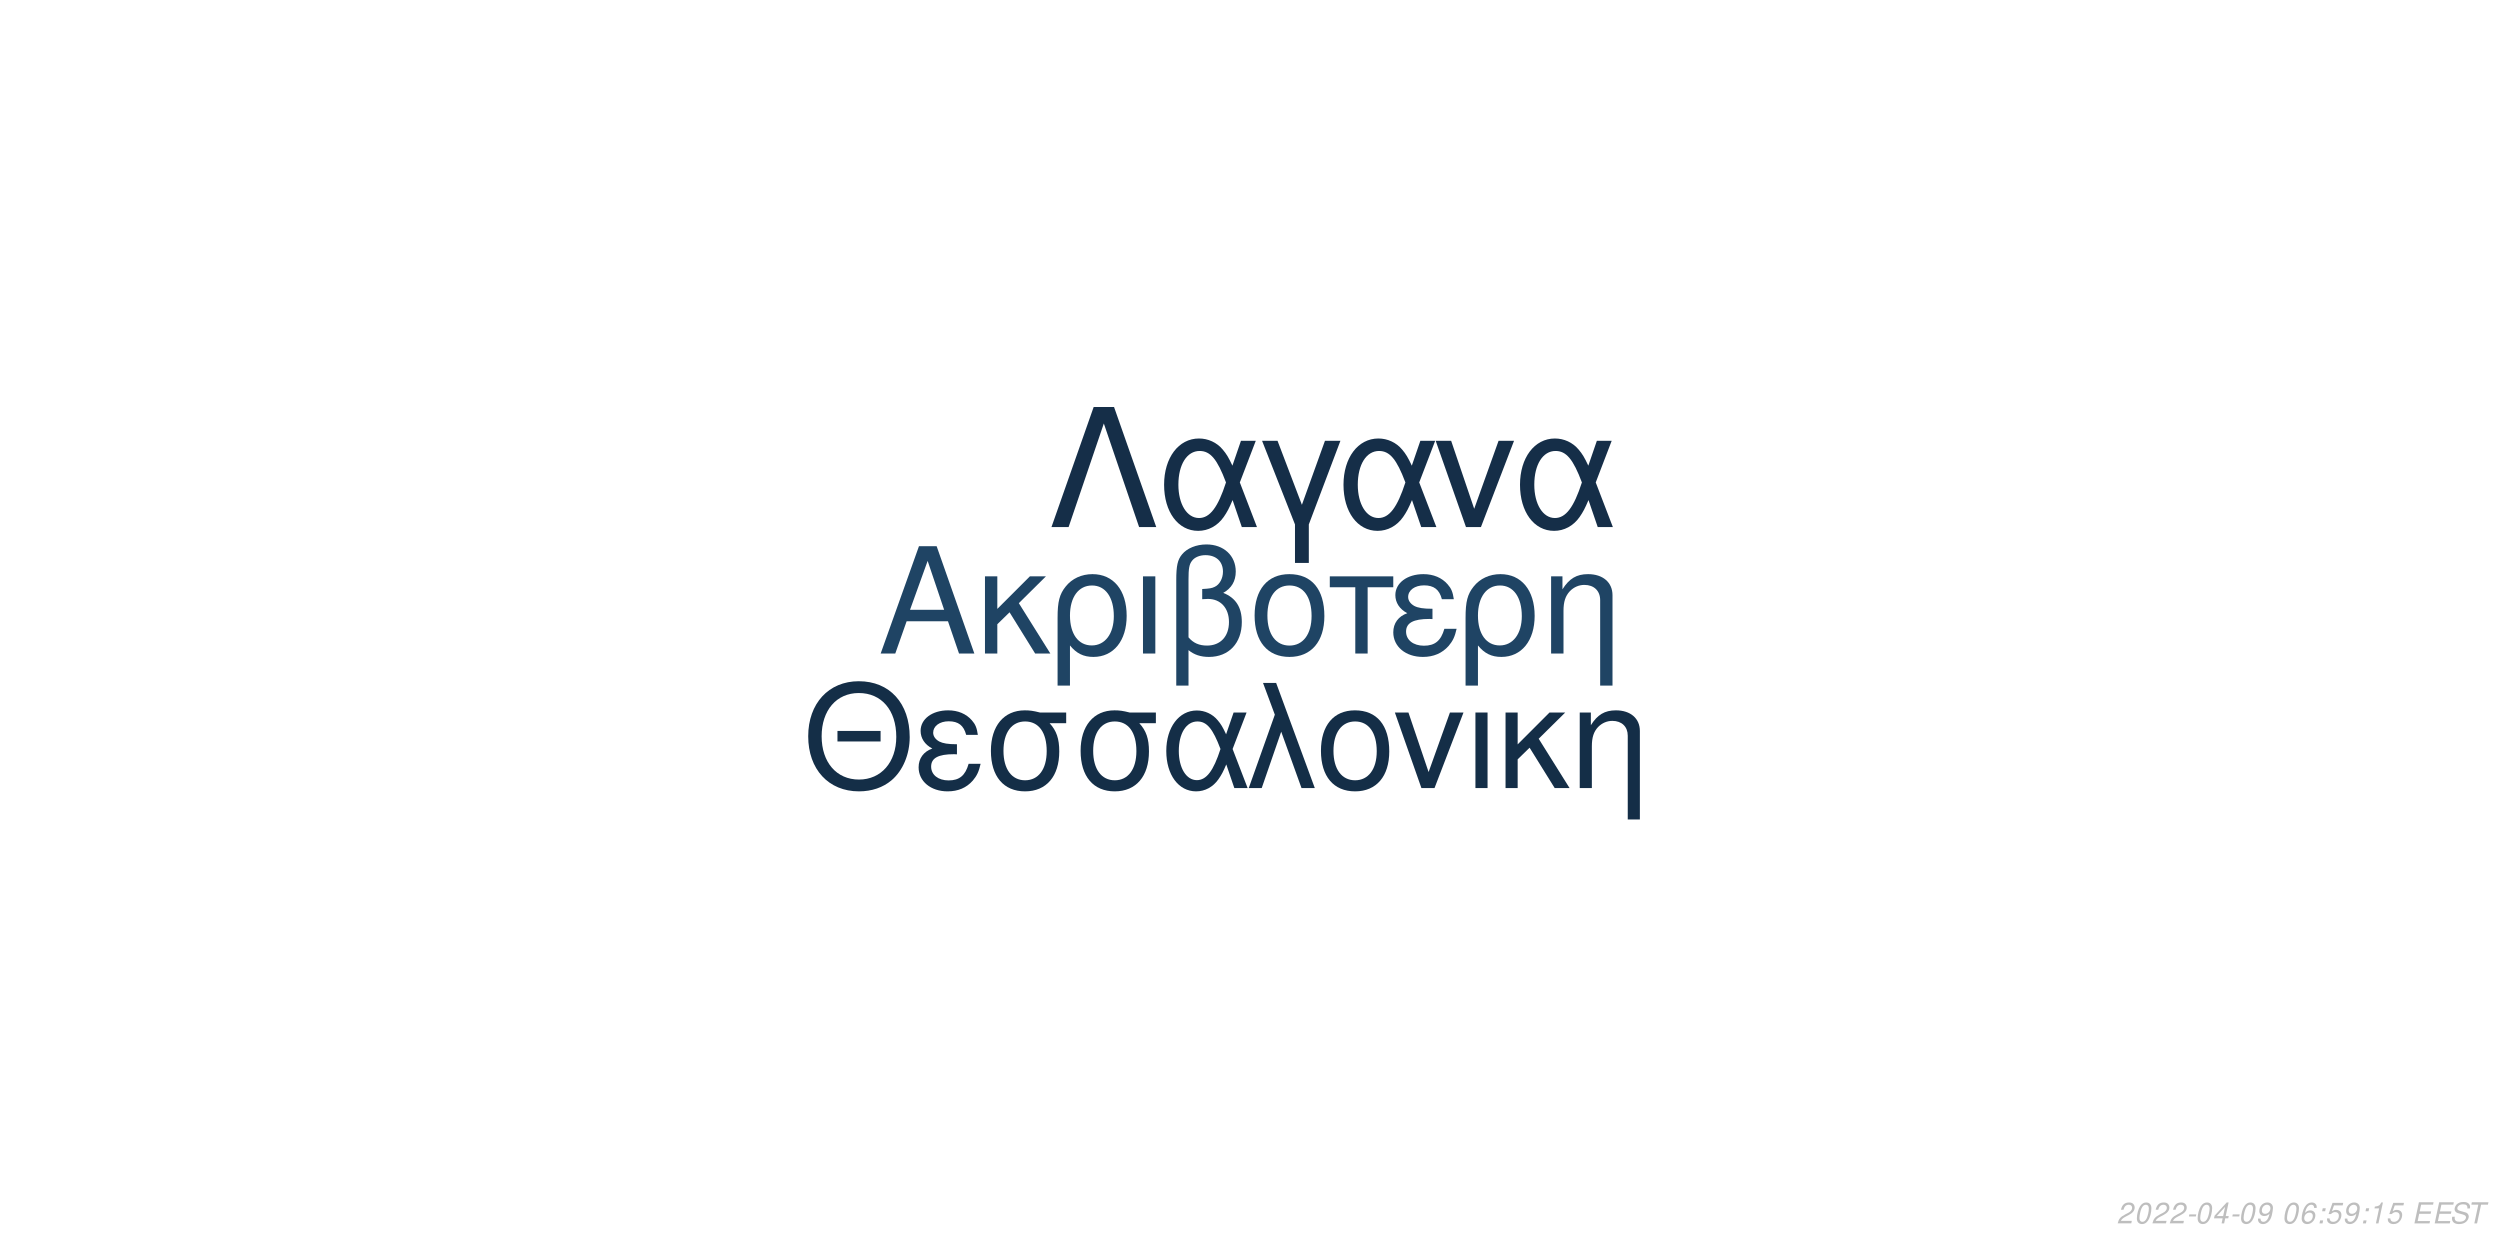
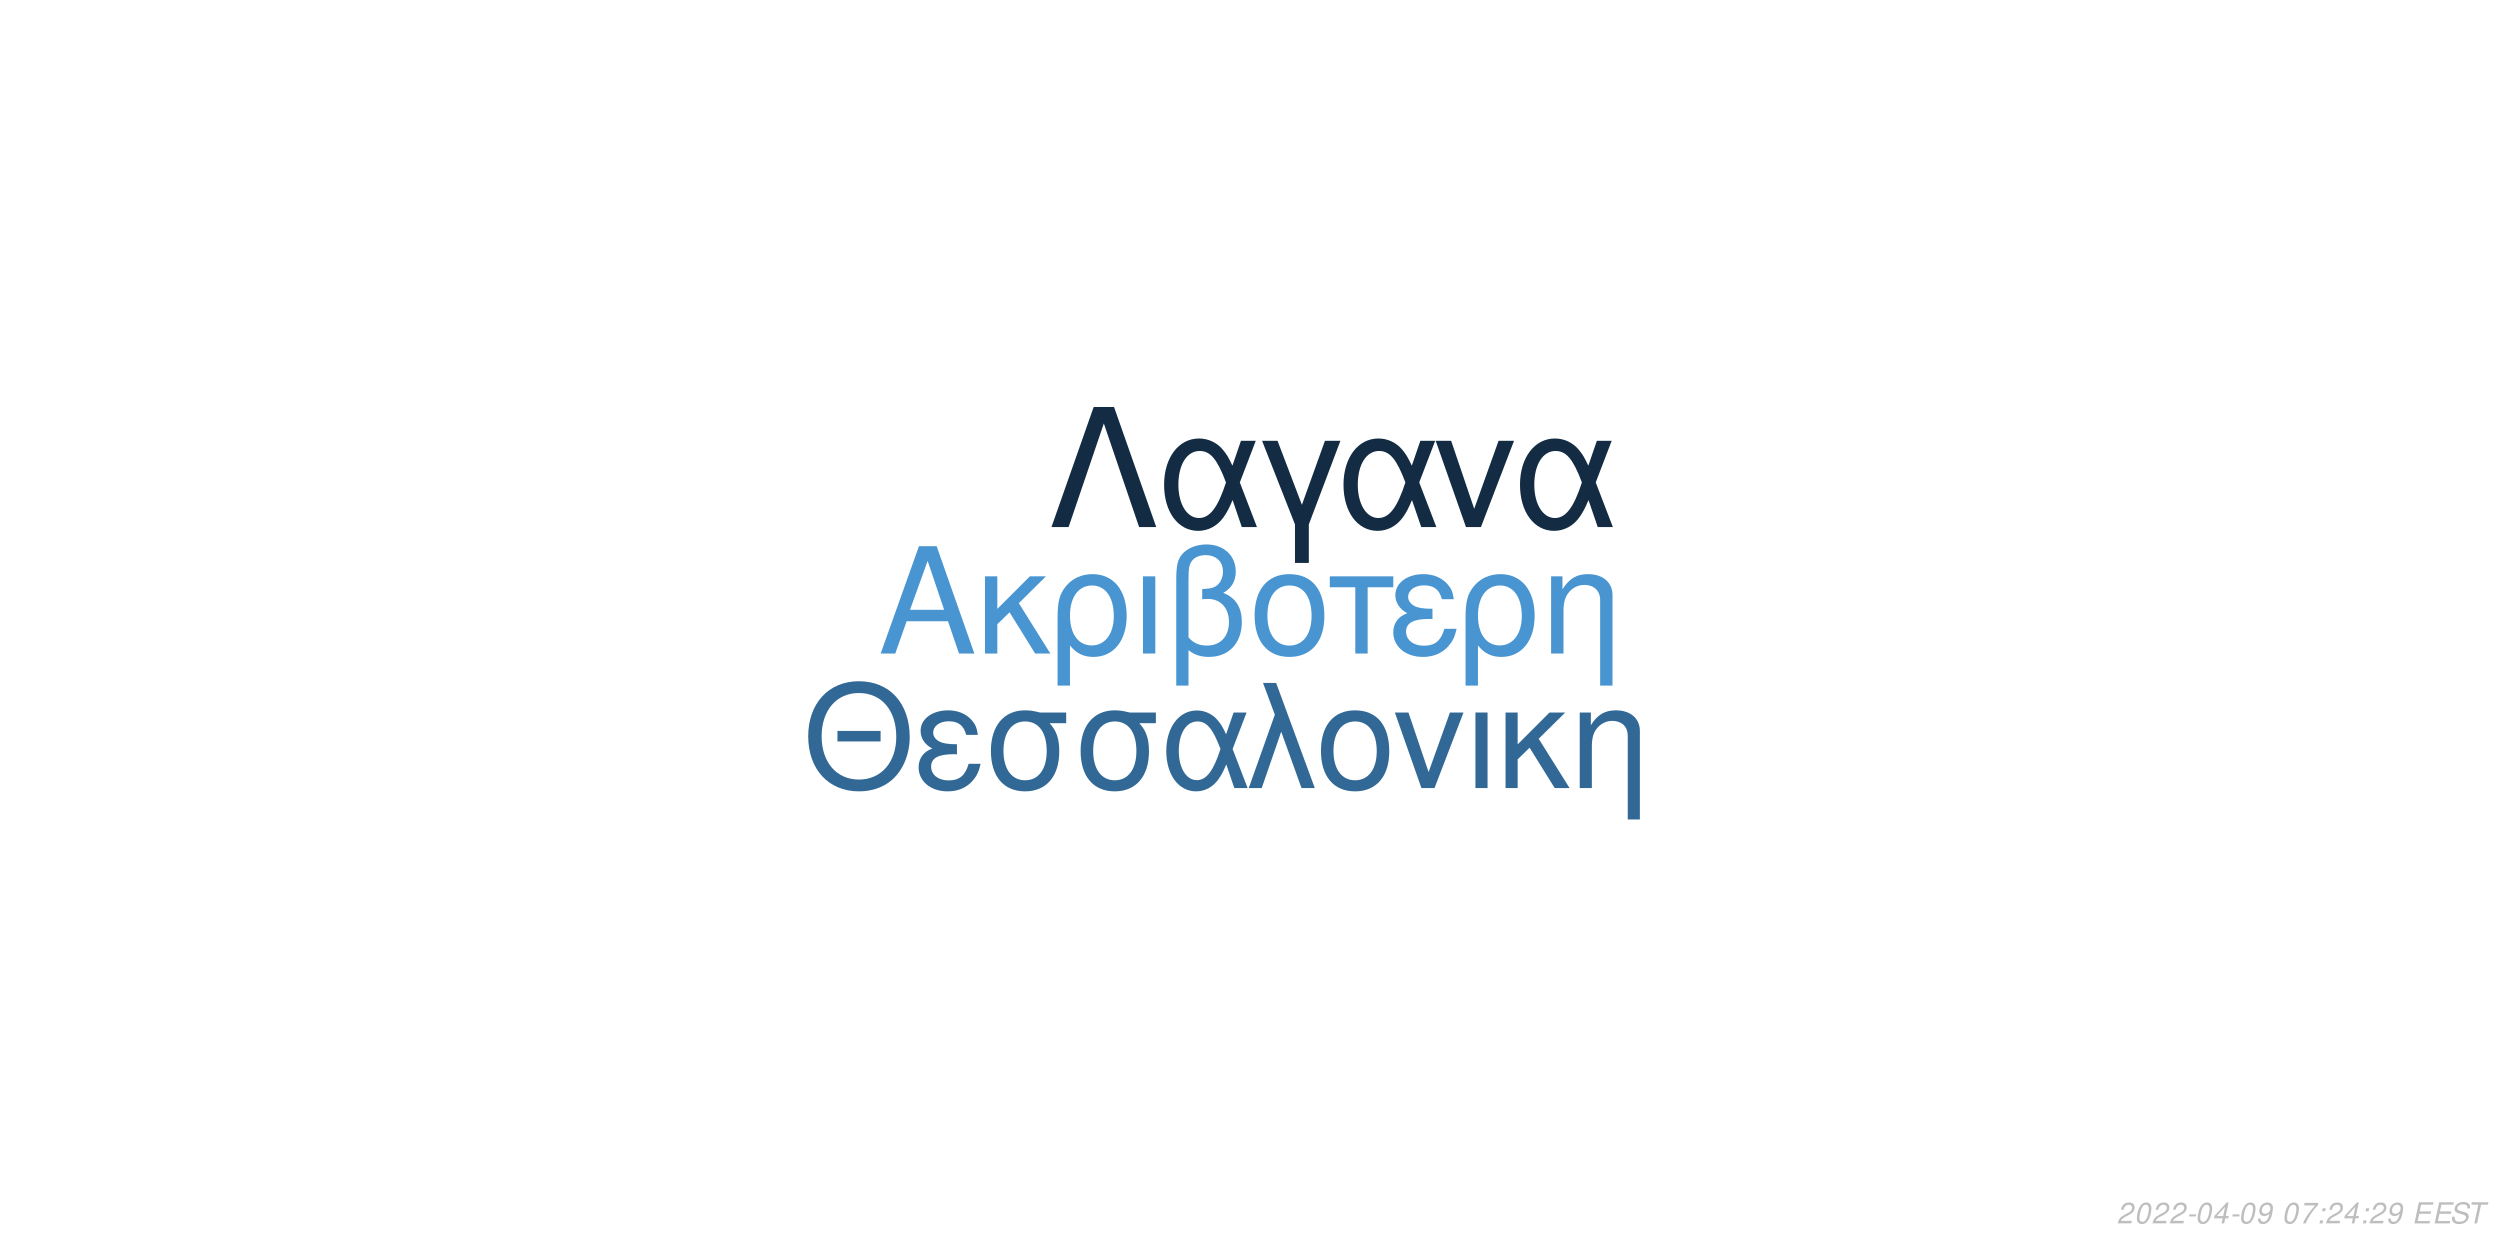
<svg xmlns="http://www.w3.org/2000/svg" xmlns:xlink="http://www.w3.org/1999/xlink" width="864pt" height="432pt" viewBox="0 0 864 432" version="1.1">
  <defs>
    <g>
      <symbol overflow="visible" id="glyph0-0">
        <path style="stroke:none;" d="" />
      </symbol>
      <symbol overflow="visible" id="glyph0-1">
        <path style="stroke:none;" d="M 24.125 -11.141 L 27.938 0 L 33.234 0 L 20.203 -37.094 L 14.094 -37.094 L 0.859 0 L 5.906 0 L 9.828 -11.141 Z M 22.797 -15.109 L 11 -15.109 L 17.094 -32.016 Z M 22.797 -15.109 " />
      </symbol>
      <symbol overflow="visible" id="glyph0-2">
        <path style="stroke:none;" d="M 7.172 -15.422 L 7.172 -26.672 L 2.906 -26.672 L 2.906 0 L 7.172 0 L 7.172 -10.125 L 11.406 -14.25 L 20.25 0 L 25.5 0 L 14.609 -17.406 L 23.969 -26.672 L 18.422 -26.672 Z M 7.172 -15.422 " />
      </symbol>
      <symbol overflow="visible" id="glyph0-3">
        <path style="stroke:none;" d="M 3 11.094 L 7.281 11.094 L 7.281 -2.797 C 9.516 -0.047 11.953 1.172 15.375 1.172 C 22.344 1.172 26.875 -4.422 26.875 -13.031 C 26.875 -21.891 22.297 -27.438 15.062 -27.438 C 11.297 -27.438 7.984 -25.906 5.797 -23.156 C 3.672 -20.516 3 -17.969 3 -12.359 Z M 14.906 -23.516 C 19.547 -23.516 22.438 -19.438 22.438 -12.922 C 22.438 -6.812 19.391 -2.797 14.812 -2.797 C 10.172 -2.797 7.281 -6.766 7.281 -13.125 C 7.281 -19.484 10.234 -23.516 14.906 -23.516 Z M 14.906 -23.516 " />
      </symbol>
      <symbol overflow="visible" id="glyph0-4">
        <path style="stroke:none;" d="M 3.516 0 L 7.781 0 L 7.781 -26.672 L 3.516 -26.672 Z M 3.516 0 " />
      </symbol>
      <symbol overflow="visible" id="glyph0-5">
        <path style="stroke:none;" d="M 4.016 11.094 L 8.25 11.094 L 8.25 -1.172 C 10.172 0.406 12.422 1.172 15.312 1.172 C 22.188 1.172 26.672 -3.609 26.672 -10.891 C 26.672 -15.984 24.578 -19.234 20.25 -20.969 C 23.109 -22.547 24.578 -25.031 24.578 -28.344 C 24.578 -33.844 20.406 -37.703 14.453 -37.703 C 10.938 -37.703 7.734 -36.391 6 -34.25 C 4.484 -32.422 4.016 -30.328 4.016 -25.391 Z M 8.25 -25.656 C 8.25 -29.359 8.5 -30.844 9.469 -32.062 C 10.375 -33.281 12.156 -34 14.094 -34 C 17.812 -34 20.156 -31.812 20.156 -28.297 C 20.156 -25.953 18.984 -23.812 17.297 -23.047 C 16.281 -22.547 15.469 -22.438 12.984 -22.297 L 12.984 -18.781 C 13.734 -18.828 14.344 -18.875 14.969 -18.875 C 19.344 -18.875 22.234 -15.719 22.234 -10.891 C 22.234 -5.906 19.281 -2.75 14.656 -2.75 C 11.953 -2.75 9.922 -3.609 8.25 -5.594 Z M 8.25 -25.656 " />
      </symbol>
      <symbol overflow="visible" id="glyph0-6">
        <path style="stroke:none;" d="M 14.094 -27.438 C 6.562 -27.438 2.094 -22.094 2.094 -13.125 C 2.094 -4.125 6.562 1.172 14.141 1.172 C 21.672 1.172 26.203 -4.172 26.203 -12.922 C 26.203 -22.188 21.828 -27.438 14.094 -27.438 Z M 14.141 -23.516 C 18.938 -23.516 21.781 -19.594 21.781 -12.984 C 21.781 -6.672 18.828 -2.75 14.141 -2.75 C 9.422 -2.75 6.516 -6.672 6.516 -13.125 C 6.516 -19.594 9.422 -23.516 14.141 -23.516 Z M 14.141 -23.516 " />
      </symbol>
      <symbol overflow="visible" id="glyph0-7">
        <path style="stroke:none;" d="M 7.891 0 L 12.156 0 L 12.156 -22.906 L 21.016 -22.906 L 21.016 -26.672 L -0.922 -26.672 L -0.922 -22.906 L 7.891 -22.906 Z M 7.891 0 " />
      </symbol>
      <symbol overflow="visible" id="glyph0-8">
        <path style="stroke:none;" d="M 14.562 -15.469 C 11.344 -15.469 9.562 -15.781 8.297 -16.438 C 6.922 -17.203 6.156 -18.328 6.156 -19.547 C 6.156 -21.891 8.453 -23.562 11.656 -23.562 C 15.062 -23.562 16.953 -22.094 17.812 -18.781 L 21.938 -18.781 C 21.578 -21.266 21.062 -22.5 19.797 -23.922 C 17.812 -26.203 14.906 -27.438 11.453 -27.438 C 5.797 -27.438 1.734 -24.375 1.734 -20.203 C 1.734 -17.609 3.156 -15.375 5.859 -13.938 C 2.797 -12.875 1.016 -10.484 1.016 -7.328 C 1.016 -2.391 5.297 1.172 11.25 1.172 C 14.969 1.172 17.906 -0.109 20.156 -2.641 C 21.578 -4.328 22.297 -5.797 22.906 -8.547 L 18.672 -8.547 C 17.5 -4.422 15.422 -2.703 11.609 -2.703 C 7.938 -2.703 5.438 -4.688 5.438 -7.578 C 5.438 -10.578 7.938 -11.953 13.484 -11.953 C 13.641 -11.953 14.094 -11.953 14.562 -11.906 Z M 14.562 -15.469 " />
      </symbol>
      <symbol overflow="visible" id="glyph0-9">
        <path style="stroke:none;" d="M 3.562 -26.672 L 3.562 0 L 7.844 0 L 7.844 -14.703 C 7.844 -17.906 8.5 -19.891 10.031 -21.531 C 11.406 -22.953 13.188 -23.719 15.062 -23.719 C 18.375 -23.719 20.516 -21.672 20.516 -18.469 L 20.516 11.094 L 24.781 11.094 L 24.781 -20.156 C 24.781 -24.578 21.469 -27.438 16.328 -27.438 C 12.359 -27.438 9.828 -25.906 7.484 -22.188 L 7.484 -26.672 Z M 3.562 -26.672 " />
      </symbol>
      <symbol overflow="visible" id="glyph1-0">
        <path style="stroke:none;" d="" />
      </symbol>
      <symbol overflow="visible" id="glyph1-1">
        <path style="stroke:none;" d="M 26.859 -19.734 L 11.953 -19.734 L 11.953 -16.094 L 26.859 -16.094 Z M 19.328 -36.922 C 8.922 -36.922 1.844 -29.25 1.844 -17.891 C 1.844 -6.484 8.875 1.141 19.391 1.141 C 23.812 1.141 27.703 -0.203 30.641 -2.688 C 34.578 -6.031 36.922 -11.656 36.922 -17.594 C 36.922 -29.297 30 -36.922 19.328 -36.922 Z M 19.328 -32.844 C 27.203 -32.844 32.281 -26.906 32.281 -17.688 C 32.281 -8.922 27.062 -2.938 19.391 -2.938 C 11.609 -2.938 6.484 -8.922 6.484 -17.891 C 6.484 -26.859 11.609 -32.844 19.328 -32.844 Z M 19.328 -32.844 " />
      </symbol>
      <symbol overflow="visible" id="glyph1-2">
        <path style="stroke:none;" d="M 14.25 -15.141 C 11.109 -15.141 9.375 -15.453 8.125 -16.094 C 6.781 -16.844 6.031 -17.938 6.031 -19.141 C 6.031 -21.422 8.266 -23.078 11.406 -23.078 C 14.75 -23.078 16.594 -21.625 17.438 -18.391 L 21.469 -18.391 C 21.125 -20.828 20.625 -22.031 19.391 -23.422 C 17.438 -25.656 14.594 -26.859 11.219 -26.859 C 5.688 -26.859 1.688 -23.875 1.688 -19.781 C 1.688 -17.234 3.094 -15.047 5.734 -13.656 C 2.734 -12.609 1 -10.266 1 -7.172 C 1 -2.344 5.188 1.141 11.016 1.141 C 14.656 1.141 17.547 -0.094 19.734 -2.594 C 21.125 -4.234 21.828 -5.688 22.422 -8.375 L 18.281 -8.375 C 17.141 -4.328 15.094 -2.641 11.359 -2.641 C 7.766 -2.641 5.328 -4.578 5.328 -7.422 C 5.328 -10.359 7.766 -11.703 13.203 -11.703 C 13.359 -11.703 13.797 -11.703 14.25 -11.656 Z M 14.25 -15.141 " />
      </symbol>
      <symbol overflow="visible" id="glyph1-3">
        <path style="stroke:none;" d="M 29 -26.109 L 19.938 -26.109 C 17.594 -26.703 16.438 -26.859 14.703 -26.859 C 7.469 -26.859 2.984 -21.469 2.984 -12.859 C 2.984 -4.031 7.375 1.141 14.797 1.141 C 22.172 1.141 26.609 -4.078 26.609 -12.656 C 26.609 -17.047 25.656 -19.828 23.266 -22.422 L 29 -22.422 Z M 14.797 -23.016 C 19.531 -23.016 22.266 -19.234 22.266 -12.75 C 22.266 -6.531 19.438 -2.688 14.797 -2.688 C 10.172 -2.688 7.328 -6.531 7.328 -12.859 C 7.328 -19.188 10.172 -23.016 14.797 -23.016 Z M 14.797 -23.016 " />
      </symbol>
      <symbol overflow="visible" id="glyph1-4">
        <path style="stroke:none;" d="M 29.344 -26.109 L 24.859 -26.109 L 22.266 -18.578 C 21.125 -21.031 20.484 -22.125 19.328 -23.469 C 17.547 -25.609 14.906 -26.812 12.156 -26.812 C 5.984 -26.812 1.594 -20.984 1.594 -12.812 C 1.594 -4.578 5.828 1.141 11.906 1.141 C 14.953 1.141 17.734 -0.344 19.625 -3.047 C 20.672 -4.531 21.281 -5.688 22.328 -8.172 L 25.109 0 L 29.703 0 L 24.516 -13.5 Z M 20.328 -13.5 C 17.891 -5.922 15.453 -2.734 12.156 -2.734 C 8.516 -2.734 5.922 -6.922 5.922 -12.812 C 5.922 -18.938 8.516 -23.016 12.359 -23.016 C 15.594 -23.016 17.688 -20.531 20.328 -13.5 Z M 20.328 -13.5 " />
      </symbol>
      <symbol overflow="visible" id="glyph1-5">
        <path style="stroke:none;" d="M 1.094 0 L 5.578 0 L 12.312 -19.484 L 19.328 0 L 23.922 0 L 10.562 -36.328 L 6.031 -36.328 L 10.109 -25.359 Z M 1.094 0 " />
      </symbol>
      <symbol overflow="visible" id="glyph1-6">
        <path style="stroke:none;" d="M 13.797 -26.859 C 6.422 -26.859 2.047 -21.625 2.047 -12.859 C 2.047 -4.031 6.422 1.141 13.859 1.141 C 21.234 1.141 25.656 -4.078 25.656 -12.656 C 25.656 -21.719 21.375 -26.859 13.797 -26.859 Z M 13.859 -23.016 C 18.531 -23.016 21.328 -19.188 21.328 -12.703 C 21.328 -6.531 18.438 -2.688 13.859 -2.688 C 9.219 -2.688 6.375 -6.531 6.375 -12.859 C 6.375 -19.188 9.219 -23.016 13.859 -23.016 Z M 13.859 -23.016 " />
      </symbol>
      <symbol overflow="visible" id="glyph1-7">
        <path style="stroke:none;" d="M 14.297 0 L 24.312 -26.109 L 19.625 -26.109 L 12.25 -5.531 L 5.281 -26.109 L 0.594 -26.109 L 9.766 0 Z M 14.297 0 " />
      </symbol>
      <symbol overflow="visible" id="glyph1-8">
        <path style="stroke:none;" d="M 3.438 0 L 7.625 0 L 7.625 -26.109 L 3.438 -26.109 Z M 3.438 0 " />
      </symbol>
      <symbol overflow="visible" id="glyph1-9">
        <path style="stroke:none;" d="M 7.031 -15.094 L 7.031 -26.109 L 2.844 -26.109 L 2.844 0 L 7.031 0 L 7.031 -9.922 L 11.156 -13.953 L 19.828 0 L 24.969 0 L 14.297 -17.047 L 23.469 -26.109 L 18.031 -26.109 Z M 7.031 -15.094 " />
      </symbol>
      <symbol overflow="visible" id="glyph1-10">
        <path style="stroke:none;" d="M 3.484 -26.109 L 3.484 0 L 7.672 0 L 7.672 -14.406 C 7.672 -17.547 8.328 -19.484 9.812 -21.078 C 11.156 -22.469 12.906 -23.219 14.75 -23.219 C 17.984 -23.219 20.078 -21.234 20.078 -18.094 L 20.078 10.859 L 24.266 10.859 L 24.266 -19.734 C 24.266 -24.062 21.031 -26.859 16 -26.859 C 12.109 -26.859 9.609 -25.359 7.328 -21.719 L 7.328 -26.109 Z M 3.484 -26.109 " />
      </symbol>
      <symbol overflow="visible" id="glyph2-0">
        <path style="stroke:none;" d="" />
      </symbol>
      <symbol overflow="visible" id="glyph2-1">
        <path style="stroke:none;" d="M 22.531 -41.484 L 15.484 -41.484 L 0.906 0 L 6.828 0 L 19 -35.797 L 31.188 0 L 37.109 0 Z M 22.531 -41.484 " />
      </symbol>
      <symbol overflow="visible" id="glyph2-2">
        <path style="stroke:none;" d="M 33.516 -29.812 L 28.391 -29.812 L 25.438 -21.219 C 24.125 -24.016 23.391 -25.266 22.078 -26.797 C 20.031 -29.25 17.016 -30.609 13.891 -30.609 C 6.828 -30.609 1.828 -23.953 1.828 -14.625 C 1.828 -5.234 6.656 1.312 13.594 1.312 C 17.078 1.312 20.266 -0.391 22.422 -3.469 C 23.609 -5.172 24.297 -6.484 25.5 -9.328 L 28.688 0 L 33.922 0 L 28 -15.422 Z M 23.219 -15.422 C 20.422 -6.766 17.641 -3.125 13.891 -3.125 C 9.734 -3.125 6.766 -7.906 6.766 -14.625 C 6.766 -21.625 9.734 -26.297 14.109 -26.297 C 17.812 -26.297 20.203 -23.453 23.219 -15.422 Z M 23.219 -15.422 " />
      </symbol>
      <symbol overflow="visible" id="glyph2-3">
        <path style="stroke:none;" d="M 12.062 12.406 L 16.844 12.406 L 16.844 -0.906 L 27.766 -29.812 L 22.422 -29.812 L 14.453 -7.688 L 6.031 -29.812 L 0.688 -29.812 L 12.062 -0.906 Z M 12.062 12.406 " />
      </symbol>
      <symbol overflow="visible" id="glyph2-4">
        <path style="stroke:none;" d="M 16.328 0 L 27.766 -29.812 L 22.422 -29.812 L 14 -6.312 L 6.031 -29.812 L 0.688 -29.812 L 11.156 0 Z M 16.328 0 " />
      </symbol>
      <symbol overflow="visible" id="glyph3-0">
        <path style="stroke:none;" d="" />
      </symbol>
      <symbol overflow="visible" id="glyph3-1">
        <path style="stroke:none;" d="M 5.234 -0.875 L 1.469 -0.875 C 1.641 -1.375 2.203 -1.891 3.109 -2.344 L 4.234 -2.938 C 5.562 -3.625 6.219 -4.469 6.219 -5.484 C 6.219 -5.938 6.062 -6.359 5.797 -6.656 C 5.469 -7.047 4.984 -7.234 4.312 -7.234 C 2.766 -7.234 1.891 -6.453 1.484 -4.734 L 2.375 -4.734 C 2.484 -5.188 2.609 -5.484 2.797 -5.75 C 3.094 -6.203 3.609 -6.453 4.188 -6.453 C 4.891 -6.453 5.344 -6.031 5.344 -5.375 C 5.344 -4.703 4.859 -4.094 4.016 -3.656 L 2.984 -3.125 C 1.234 -2.188 0.797 -1.656 0.344 -0.016 L 5.047 -0.016 Z M 5.234 -0.875 " />
      </symbol>
      <symbol overflow="visible" id="glyph3-2">
        <path style="stroke:none;" d="M 4.203 -7.234 C 3.375 -7.234 2.688 -6.812 2.125 -5.984 C 1.484 -5.047 0.984 -3.188 0.984 -1.734 C 0.984 -1.109 1.172 -0.562 1.484 -0.266 C 1.797 0.047 2.281 0.234 2.766 0.234 C 3.625 0.234 4.281 -0.156 4.859 -1.016 C 5.516 -1.953 6 -3.797 6 -5.266 C 6 -6.5 5.328 -7.234 4.203 -7.234 Z M 4.094 -6.453 C 4.734 -6.453 5.125 -5.984 5.125 -5.156 C 5.125 -4.203 4.781 -2.625 4.406 -1.812 C 3.984 -0.938 3.516 -0.547 2.875 -0.547 C 2.25 -0.547 1.875 -1.031 1.875 -1.828 C 1.875 -2.797 2.203 -4.344 2.594 -5.203 C 2.984 -6.047 3.453 -6.453 4.094 -6.453 Z M 4.094 -6.453 " />
      </symbol>
      <symbol overflow="visible" id="glyph3-3">
        <path style="stroke:none;" d="M 3.516 -3.125 L 1.125 -3.125 L 0.969 -2.406 L 3.359 -2.406 Z M 3.516 -3.125 " />
      </symbol>
      <symbol overflow="visible" id="glyph3-4">
        <path style="stroke:none;" d="M 3.625 -1.75 L 3.266 0 L 4.141 0 L 4.516 -1.75 L 5.562 -1.75 L 5.734 -2.531 L 4.688 -2.531 L 5.688 -7.234 L 5.016 -7.234 L 0.844 -2.672 L 0.641 -1.75 Z M 3.797 -2.531 L 1.594 -2.531 L 4.469 -5.703 Z M 3.797 -2.531 " />
      </symbol>
      <symbol overflow="visible" id="glyph3-5">
        <path style="stroke:none;" d="M 0.844 -1.656 C 0.844 -1.547 0.844 -1.438 0.844 -1.375 C 0.844 -0.406 1.531 0.234 2.578 0.234 C 3.203 0.234 3.766 0.016 4.297 -0.438 C 4.938 -1 5.312 -1.656 5.594 -2.719 C 5.844 -3.672 6.016 -4.766 6.016 -5.375 C 6.016 -5.844 5.844 -6.328 5.547 -6.656 C 5.203 -7.031 4.703 -7.234 4.062 -7.234 C 2.516 -7.234 1.297 -5.938 1.297 -4.266 C 1.297 -3.203 1.984 -2.547 3.047 -2.547 C 3.484 -2.547 3.953 -2.672 4.281 -2.891 C 4.406 -2.984 4.547 -3.078 4.828 -3.344 C 4.438 -1.484 3.703 -0.547 2.703 -0.547 C 2.109 -0.547 1.719 -0.938 1.719 -1.547 L 1.719 -1.656 Z M 3.953 -6.453 C 4.625 -6.453 5.141 -5.953 5.141 -5.281 C 5.141 -4.188 4.312 -3.312 3.297 -3.312 C 2.594 -3.312 2.172 -3.734 2.172 -4.453 C 2.172 -5.562 2.984 -6.453 3.953 -6.453 Z M 3.953 -6.453 " />
      </symbol>
      <symbol overflow="visible" id="glyph3-6">
        <path style="stroke:none;" d="" />
      </symbol>
      <symbol overflow="visible" id="glyph3-7">
-         <path style="stroke:none;" d="M 6.125 -5.344 L 6.141 -5.625 C 6.141 -6.609 5.453 -7.234 4.391 -7.234 C 3.438 -7.234 2.641 -6.719 2.016 -5.703 C 1.422 -4.781 0.938 -2.953 0.938 -1.688 C 0.938 -0.516 1.688 0.234 2.859 0.234 C 3.703 0.234 4.438 -0.156 5 -0.875 C 5.406 -1.422 5.672 -2.156 5.672 -2.766 C 5.672 -3.812 4.969 -4.5 3.906 -4.5 C 3.234 -4.5 2.672 -4.234 2.094 -3.625 C 2.406 -5.375 3.234 -6.453 4.25 -6.453 C 4.703 -6.453 5.062 -6.234 5.172 -5.844 C 5.203 -5.719 5.234 -5.578 5.25 -5.344 Z M 3.656 -3.734 C 4.344 -3.734 4.797 -3.281 4.797 -2.625 C 4.797 -1.469 3.984 -0.547 2.984 -0.547 C 2.297 -0.547 1.812 -1.047 1.812 -1.766 C 1.812 -2.859 2.625 -3.734 3.656 -3.734 Z M 3.656 -3.734 " />
+         <path style="stroke:none;" d="M 6.703 -7.094 L 1.953 -7.094 L 1.766 -6.219 L 5.594 -6.219 C 3.344 -3.688 2.266 -2.109 1.375 0 L 2.344 0 C 3.031 -1.906 4.828 -4.594 6.547 -6.281 Z M 6.703 -7.094 " />
      </symbol>
      <symbol overflow="visible" id="glyph3-8">
        <path style="stroke:none;" d="M 2.359 -1.031 L 1.312 -1.031 L 1.094 0 L 2.141 0 Z M 3.266 -5.234 L 2.219 -5.234 L 2 -4.203 L 3.047 -4.203 Z M 3.266 -5.234 " />
      </symbol>
      <symbol overflow="visible" id="glyph3-9">
-         <path style="stroke:none;" d="M 6.297 -7.094 L 2.594 -7.094 L 1.234 -3.234 L 2.047 -3.234 C 2.656 -3.766 2.938 -3.906 3.531 -3.906 C 4.328 -3.906 4.797 -3.453 4.797 -2.688 C 4.797 -1.438 3.969 -0.547 2.828 -0.547 C 2.031 -0.547 1.609 -0.938 1.578 -1.734 L 0.703 -1.734 L 0.703 -1.516 C 0.703 -0.938 0.844 -0.547 1.188 -0.266 C 1.562 0.062 2.078 0.234 2.703 0.234 C 3.656 0.234 4.391 -0.156 4.984 -0.922 C 5.422 -1.5 5.672 -2.234 5.672 -2.953 C 5.672 -4 4.938 -4.672 3.812 -4.672 C 3.328 -4.672 2.906 -4.547 2.406 -4.234 L 3.109 -6.219 L 6.109 -6.219 Z M 6.297 -7.094 " />
+         <path style="stroke:none;" d="M 2.547 -3.312 L 6.5 -3.312 L 6.688 -4.141 L 2.719 -4.141 L 3.219 -6.469 L 7.344 -6.469 L 7.516 -7.297 L 2.453 -7.297 L 0.906 0 L 6.125 0 L 6.297 -0.812 L 2.016 -0.812 Z M 2.547 -3.312 " />
      </symbol>
      <symbol overflow="visible" id="glyph3-10">
-         <path style="stroke:none;" d="M 3.703 -5.188 L 2.594 0 L 3.469 0 L 5.016 -7.234 L 4.438 -7.234 C 3.906 -6.156 3.688 -6.016 2.234 -5.812 L 2.109 -5.188 Z M 3.703 -5.188 " />
+         <path style="stroke:none;" d="M 7.062 -5.156 C 7.125 -5.438 7.141 -5.562 7.141 -5.703 C 7.141 -6.156 6.938 -6.594 6.594 -6.891 C 6.188 -7.25 5.656 -7.406 4.875 -7.406 C 3.844 -7.406 3.047 -7.125 2.5 -6.562 C 2.094 -6.141 1.781 -5.438 1.781 -4.922 C 1.781 -4.297 2.219 -3.766 2.891 -3.562 L 4.594 -3.094 C 5.406 -2.859 5.734 -2.578 5.734 -2.094 C 5.734 -1.781 5.547 -1.406 5.266 -1.141 C 4.844 -0.766 4.266 -0.578 3.453 -0.578 C 2.328 -0.578 1.812 -0.984 1.812 -1.906 C 1.812 -2.047 1.812 -2.125 1.844 -2.312 L 0.984 -2.312 C 0.906 -2.062 0.891 -1.906 0.891 -1.688 C 0.891 -0.484 1.797 0.234 3.297 0.234 C 4.359 0.234 5.234 -0.062 5.812 -0.609 C 6.344 -1.078 6.688 -1.797 6.688 -2.375 C 6.688 -2.641 6.609 -2.906 6.453 -3.156 C 6.234 -3.5 5.938 -3.703 5.469 -3.828 L 3.75 -4.312 C 2.984 -4.547 2.734 -4.734 2.734 -5.188 C 2.734 -5.547 2.875 -5.844 3.188 -6.109 C 3.547 -6.438 4.031 -6.594 4.703 -6.594 C 5.266 -6.594 5.688 -6.484 5.906 -6.297 C 6.094 -6.125 6.219 -5.797 6.219 -5.516 C 6.219 -5.422 6.203 -5.344 6.188 -5.156 Z M 7.062 -5.156 " />
      </symbol>
      <symbol overflow="visible" id="glyph3-11">
-         <path style="stroke:none;" d="M 2.547 -3.312 L 6.5 -3.312 L 6.688 -4.141 L 2.719 -4.141 L 3.219 -6.469 L 7.344 -6.469 L 7.516 -7.297 L 2.453 -7.297 L 0.906 0 L 6.125 0 L 6.297 -0.812 L 2.016 -0.812 Z M 2.547 -3.312 " />
-       </symbol>
-       <symbol overflow="visible" id="glyph3-12">
-         <path style="stroke:none;" d="M 7.062 -5.156 C 7.125 -5.438 7.141 -5.562 7.141 -5.703 C 7.141 -6.156 6.938 -6.594 6.594 -6.891 C 6.188 -7.25 5.656 -7.406 4.875 -7.406 C 3.844 -7.406 3.047 -7.125 2.5 -6.562 C 2.094 -6.141 1.781 -5.438 1.781 -4.922 C 1.781 -4.297 2.219 -3.766 2.891 -3.562 L 4.594 -3.094 C 5.406 -2.859 5.734 -2.578 5.734 -2.094 C 5.734 -1.781 5.547 -1.406 5.266 -1.141 C 4.844 -0.766 4.266 -0.578 3.453 -0.578 C 2.328 -0.578 1.812 -0.984 1.812 -1.906 C 1.812 -2.047 1.812 -2.125 1.844 -2.312 L 0.984 -2.312 C 0.906 -2.062 0.891 -1.906 0.891 -1.688 C 0.891 -0.484 1.797 0.234 3.297 0.234 C 4.359 0.234 5.234 -0.062 5.812 -0.609 C 6.344 -1.078 6.688 -1.797 6.688 -2.375 C 6.688 -2.641 6.609 -2.906 6.453 -3.156 C 6.234 -3.5 5.938 -3.703 5.469 -3.828 L 3.75 -4.312 C 2.984 -4.547 2.734 -4.734 2.734 -5.188 C 2.734 -5.547 2.875 -5.844 3.188 -6.109 C 3.547 -6.438 4.031 -6.594 4.703 -6.594 C 5.266 -6.594 5.688 -6.484 5.906 -6.297 C 6.094 -6.125 6.219 -5.797 6.219 -5.516 C 6.219 -5.422 6.203 -5.344 6.188 -5.156 Z M 7.062 -5.156 " />
-       </symbol>
-       <symbol overflow="visible" id="glyph3-13">
        <path style="stroke:none;" d="M 4.938 -6.469 L 7.312 -6.469 L 7.484 -7.297 L 1.75 -7.297 L 1.578 -6.469 L 3.984 -6.469 L 2.609 0 L 3.547 0 Z M 4.938 -6.469 " />
      </symbol>
    </g>
  </defs>
  <g id="surface1">
    <rect x="0" y="0" width="864" height="432" style="fill:rgb(100%,100%,100%);fill-opacity:1;stroke:none;" />
-     <g style="fill:rgb(12.157%,26.667%,39.216%);fill-opacity:1;">
+     <g style="fill:rgb(28.235%,58.431%,81.961%);fill-opacity:1;">
      <use xlink:href="#glyph0-1" x="303.5" y="225.861" />
      <use xlink:href="#glyph0-2" x="337.5" y="225.861" />
      <use xlink:href="#glyph0-3" x="362.5" y="225.861" />
      <use xlink:href="#glyph0-4" x="391.5" y="225.861" />
      <use xlink:href="#glyph0-5" x="402.5" y="225.861" />
      <use xlink:href="#glyph0-6" x="431.5" y="225.861" />
      <use xlink:href="#glyph0-7" x="460.5" y="225.861" />
      <use xlink:href="#glyph0-8" x="480.5" y="225.861" />
      <use xlink:href="#glyph0-3" x="503.5" y="225.861" />
      <use xlink:href="#glyph0-9" x="532.5" y="225.861" />
    </g>
-     <g style="fill:rgb(7.843%,18.039%,27.843%);fill-opacity:1;">
+     <g style="fill:rgb(19.608%,40.784%,58.431%);fill-opacity:1;">
      <use xlink:href="#glyph1-1" x="277.473" y="272.354" />
      <use xlink:href="#glyph1-2" x="316.473" y="272.354" />
      <use xlink:href="#glyph1-3" x="339.473" y="272.354" />
      <use xlink:href="#glyph1-3" x="370.473" y="272.354" />
      <use xlink:href="#glyph1-4" x="401.473" y="272.354" />
      <use xlink:href="#glyph1-5" x="430.473" y="272.354" />
      <use xlink:href="#glyph1-6" x="454.473" y="272.354" />
      <use xlink:href="#glyph1-7" x="481.473" y="272.354" />
      <use xlink:href="#glyph1-8" x="506.473" y="272.354" />
      <use xlink:href="#glyph1-9" x="517.473" y="272.354" />
      <use xlink:href="#glyph1-10" x="542.473" y="272.354" />
    </g>
-     <g style="fill:rgb(8.235%,18.039%,28.235%);fill-opacity:1;">
+     <g style="fill:rgb(7.451%,16.863%,26.275%);fill-opacity:1;">
      <use xlink:href="#glyph2-1" x="362.484" y="182.152" />
      <use xlink:href="#glyph2-2" x="400.484" y="182.152" />
      <use xlink:href="#glyph2-3" x="435.484" y="182.152" />
      <use xlink:href="#glyph2-2" x="462.484" y="182.152" />
      <use xlink:href="#glyph2-4" x="495.484" y="182.152" />
      <use xlink:href="#glyph2-2" x="523.484" y="182.152" />
    </g>
    <g style="fill:rgb(74.51%,74.51%,74.51%);fill-opacity:1;">
      <use xlink:href="#glyph3-1" x="731.52" y="422.81" />
      <use xlink:href="#glyph3-2" x="737.52" y="422.81" />
      <use xlink:href="#glyph3-1" x="743.52" y="422.81" />
      <use xlink:href="#glyph3-1" x="749.52" y="422.81" />
      <use xlink:href="#glyph3-3" x="755.52" y="422.81" />
      <use xlink:href="#glyph3-2" x="758.52" y="422.81" />
      <use xlink:href="#glyph3-4" x="764.52" y="422.81" />
      <use xlink:href="#glyph3-3" x="770.52" y="422.81" />
      <use xlink:href="#glyph3-2" x="773.52" y="422.81" />
      <use xlink:href="#glyph3-5" x="779.52" y="422.81" />
      <use xlink:href="#glyph3-6" x="785.52" y="422.81" />
      <use xlink:href="#glyph3-2" x="788.52" y="422.81" />
      <use xlink:href="#glyph3-7" x="794.52" y="422.81" />
      <use xlink:href="#glyph3-8" x="800.52" y="422.81" />
-       <use xlink:href="#glyph3-9" x="803.52" y="422.81" />
-       <use xlink:href="#glyph3-5" x="809.52" y="422.81" />
+       <use xlink:href="#glyph3-1" x="803.52" y="422.81" />
+       <use xlink:href="#glyph3-4" x="809.52" y="422.81" />
      <use xlink:href="#glyph3-8" x="815.52" y="422.81" />
-       <use xlink:href="#glyph3-10" x="818.52" y="422.81" />
-       <use xlink:href="#glyph3-9" x="824.52" y="422.81" />
+       <use xlink:href="#glyph3-1" x="818.52" y="422.81" />
+       <use xlink:href="#glyph3-5" x="824.52" y="422.81" />
      <use xlink:href="#glyph3-6" x="830.52" y="422.81" />
-       <use xlink:href="#glyph3-11" x="833.52" y="422.81" />
-       <use xlink:href="#glyph3-11" x="840.52" y="422.81" />
-       <use xlink:href="#glyph3-12" x="846.52" y="422.81" />
-       <use xlink:href="#glyph3-13" x="852.52" y="422.81" />
+       <use xlink:href="#glyph3-9" x="833.52" y="422.81" />
+       <use xlink:href="#glyph3-9" x="840.52" y="422.81" />
+       <use xlink:href="#glyph3-10" x="846.52" y="422.81" />
+       <use xlink:href="#glyph3-11" x="852.52" y="422.81" />
    </g>
  </g>
</svg>
